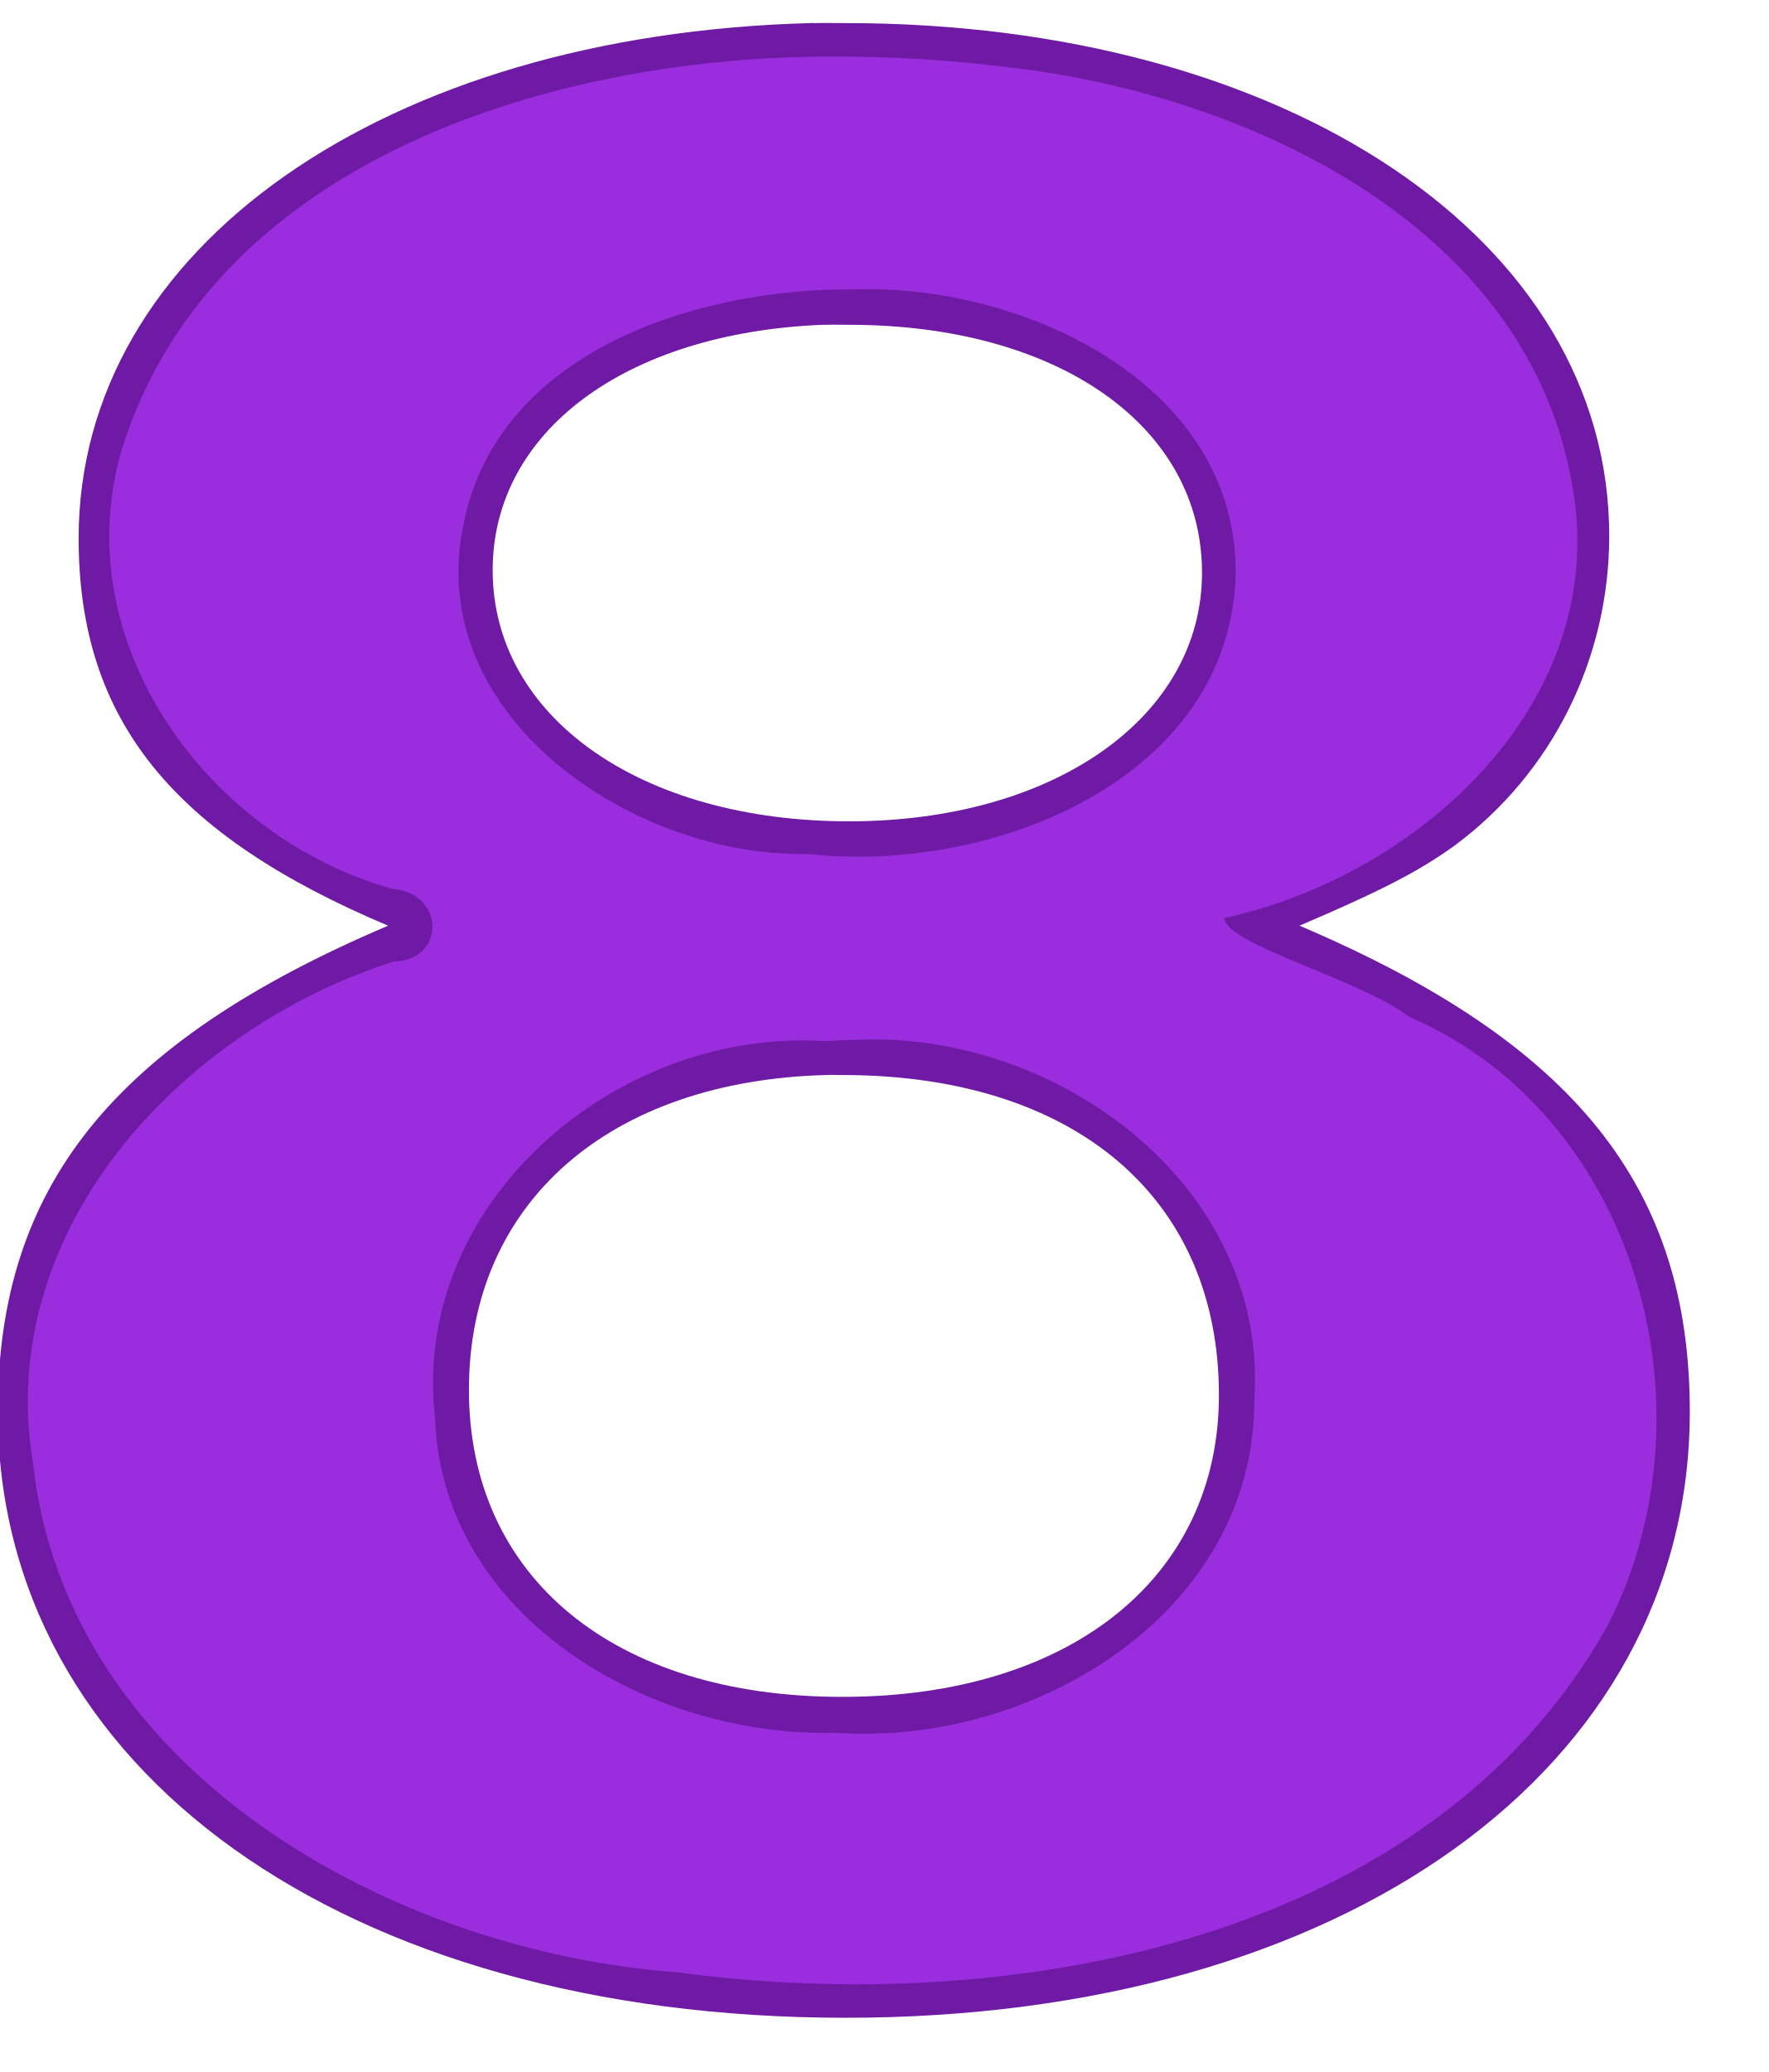
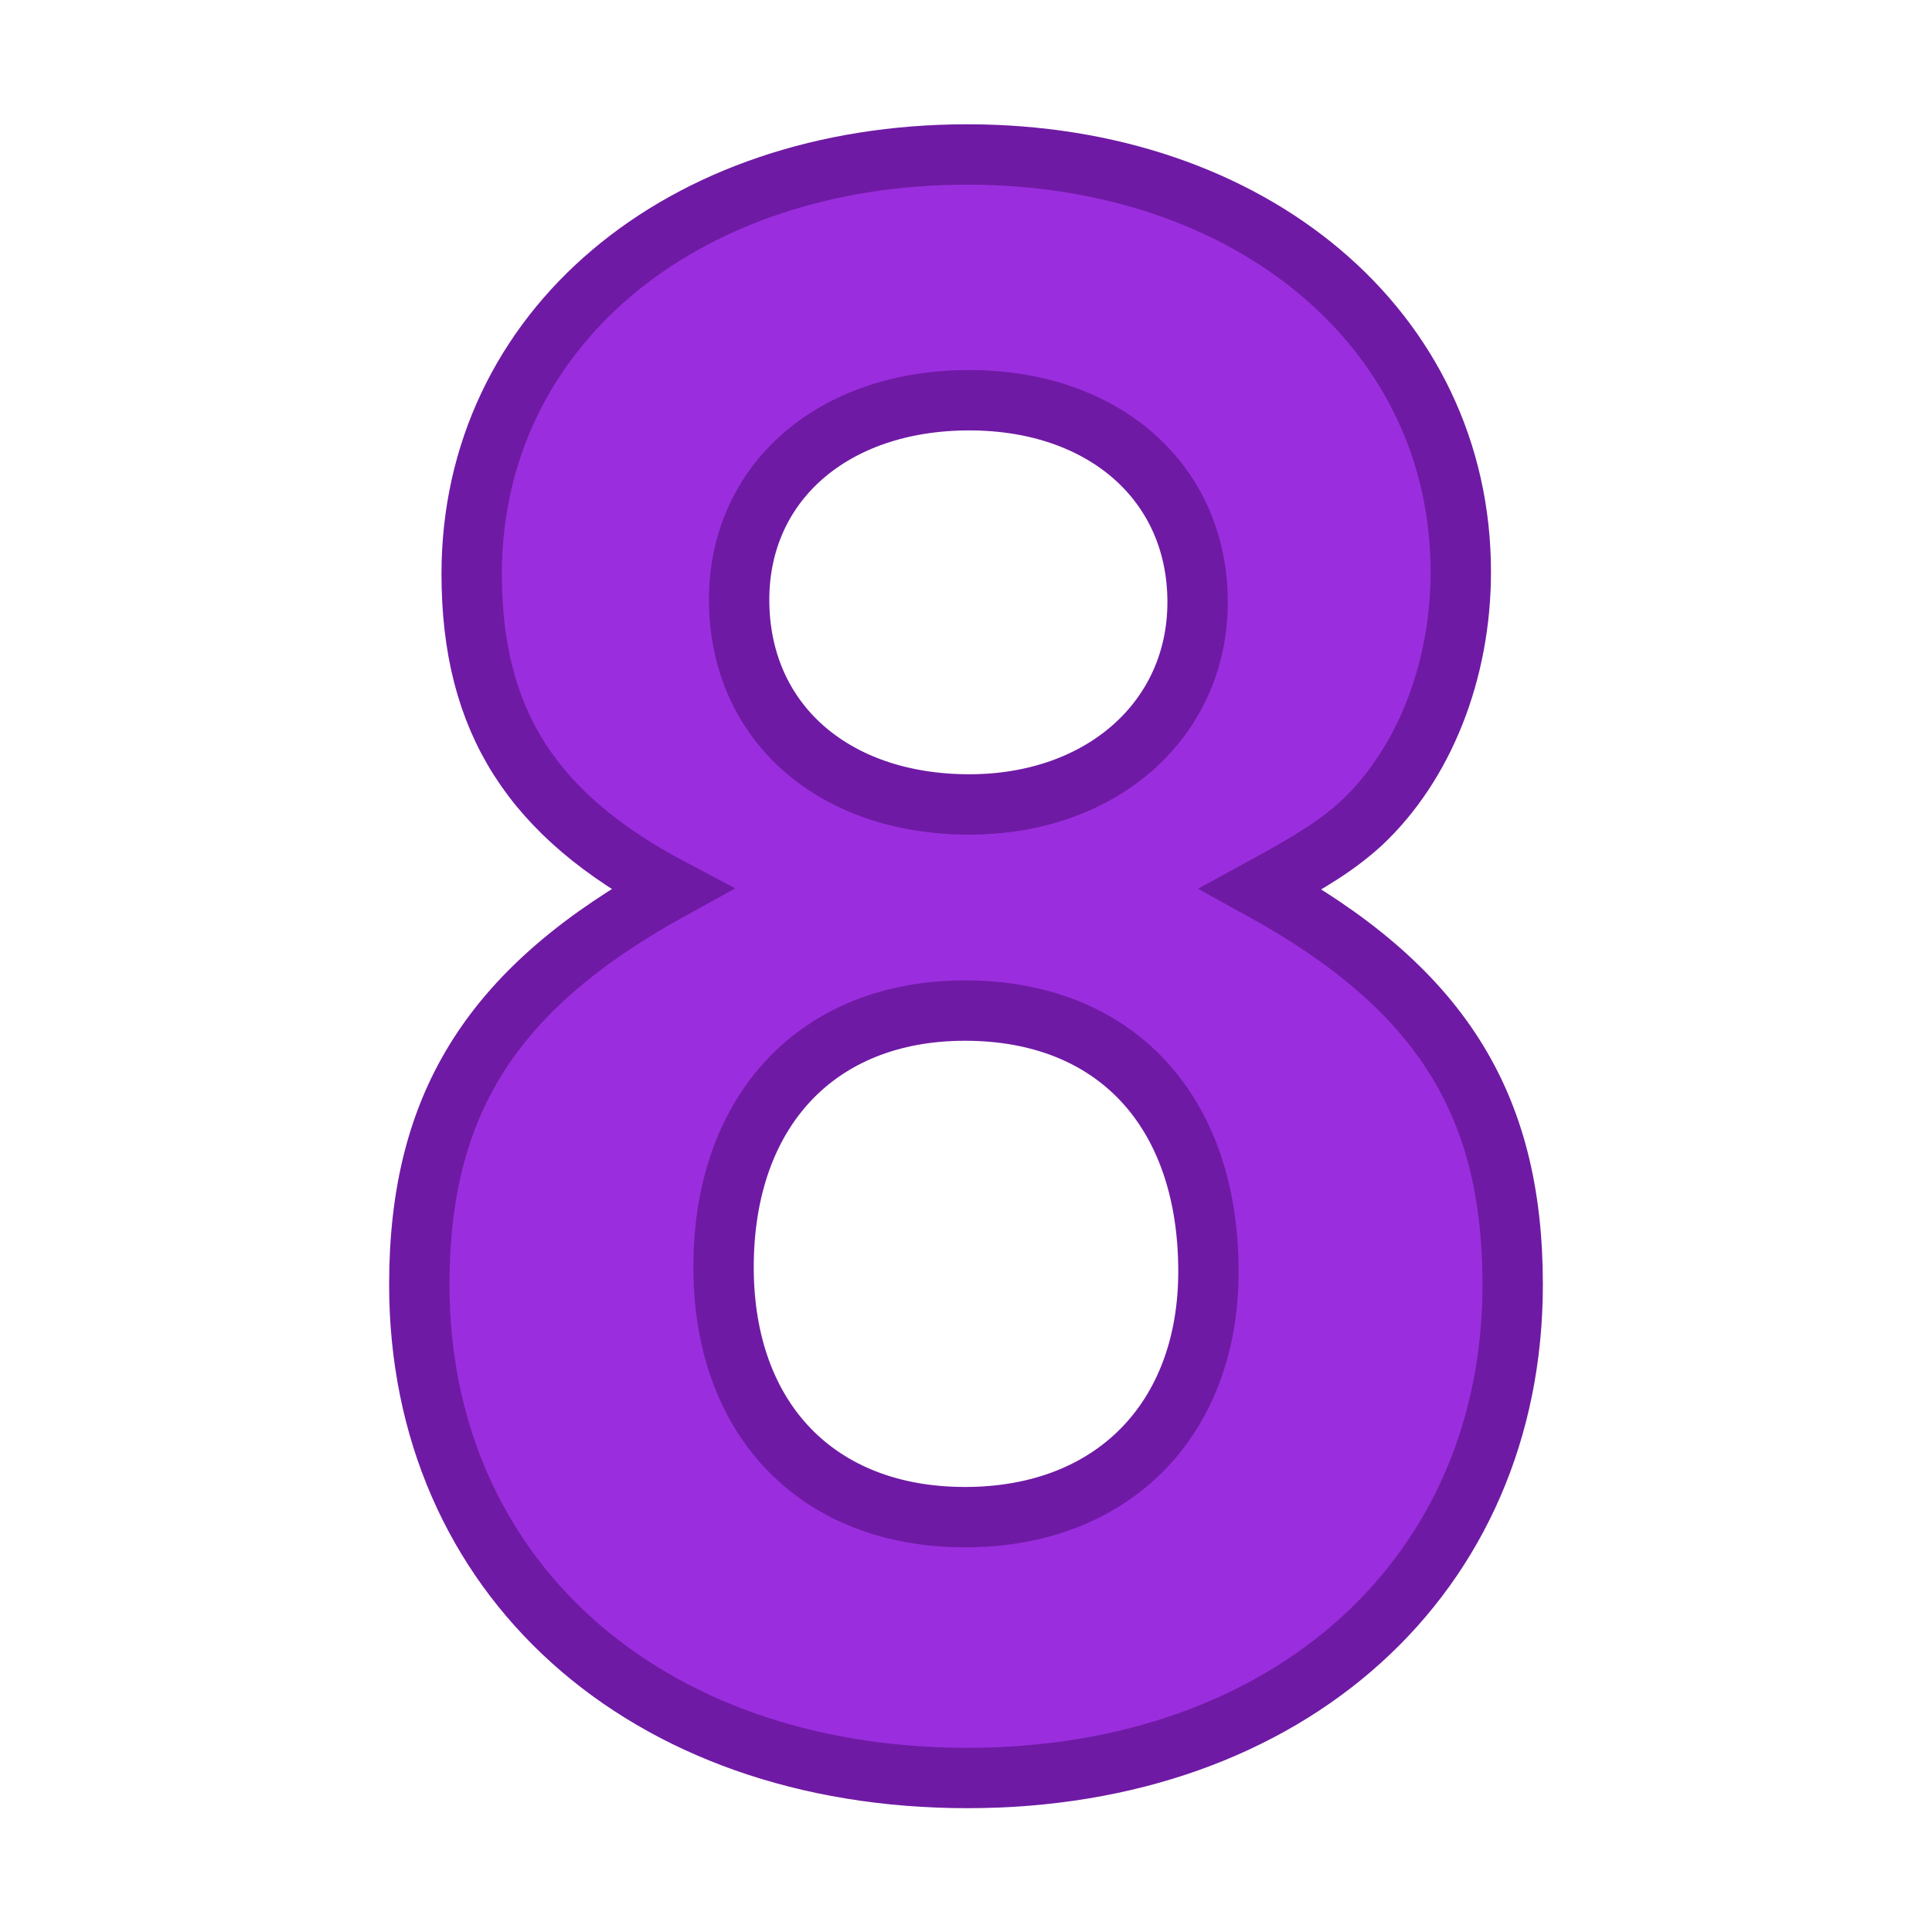
- <svg xmlns="http://www.w3.org/2000/svg" width="70px" height="82px">
-   <g>
-     <path style="fill:#6f1aa4;fill-opacity:1" d="M138.91 193.55c-16.84.45-28.96 8.88-28.96 20.39 0 7.19 3.73 11.74 12.25 15.33-10.92 4.65-15.45 10.35-15.45 19.23 0 14.16 13.71 23.99 33.56 23.99 19.7 0 33.42-9.83 33.42-23.99 0-8.88-4.53-14.58-15.45-19.23 3.2-1.37 4.68-2.12 6.14-3.17 3.86-2.86 6.12-7.4 6.12-12.26 0-11.73-12.79-20.29-30.23-20.29-.42 0-.81-.01-1.22 0-.06 0-.12-.01-.18 0zm.48 11.94h.18c.29-.01.59 0 .88 0 8.26 0 13.97 4 13.97 9.81 0 5.71-5.85 9.84-13.97 9.84-8.25 0-14.11-4.13-14.11-9.94 0-5.47 5.24-9.39 13.05-9.71zm.16 29.69c.21-.01.42 0 .63 0 9.19 0 14.91 4.85 14.91 12.67 0 7.19-5.85 11.94-14.91 11.94s-14.78-4.75-14.78-12.15c0-7.43 5.58-12.24 14.15-12.46z" transform="translate(-106.837 -192.636)" />
-     <path style="fill:#9a2ede;fill-opacity:1" d="M138.2 194.9c-10.47.36-23.02 4.45-26.52 15.45-2.3 7.66 3.38 15.43 10.69 17.46 2.09.17 2.12 2.84.04 2.88-8.35 2.68-15.83 10.58-14.26 19.9 1.37 12.21 14.26 19.28 25.49 20.1 13.29 1.79 29.79-1.21 36.81-13.67 4.41-8.51 1.21-20.24-7.82-24.14-2.03-1.53-7.2-2.83-7.34-3.91 7.82-1.69 15.45-8.71 13.75-17.32-1.87-10.28-13.15-15.4-22.62-16.39-2.72-.33-5.48-.44-8.22-.36zm2.44 9.19c6.79-.24 15.47 3.86 15.1 11.65-.53 7.94-9.88 11.49-16.92 10.69-6.89.16-15.26-5.46-13.63-13.07 1.37-6.85 9.29-9.33 15.45-9.27zm.27 29.69c7.91-.27 16.16 5.86 15.58 14.28.01 8.45-8.81 13.72-16.58 13.15-7.32.2-15.55-4.55-15.85-12.42-1-8.57 7.21-15.49 15.43-14.95.47-.03.95-.05 1.42-.06z" transform="translate(-106.837 -192.636)" />
+ <svg xmlns="http://www.w3.org/2000/svg" width="64" height="64" version="1.1" id="svg12">
+   <g id="g10">
+     <text xml:space="preserve" style="font-style:normal;font-variant:normal;font-weight:700;font-stretch:normal;font-size:72px;line-height:1.25;font-family:'Nimbus Sans';-inkscape-font-specification:'Nimbus Sans Bold';fill:#9a2ede;fill-opacity:1;stroke:#6f1aa4;stroke-opacity:1;stroke-width:2;stroke-miterlimit:4;stroke-dasharray:none" x="12.312" y="57.242" id="text918-1">
+       <tspan id="tspan916" x="12.312" y="57.242">8</tspan>
+     </text>
  </g>
</svg>
